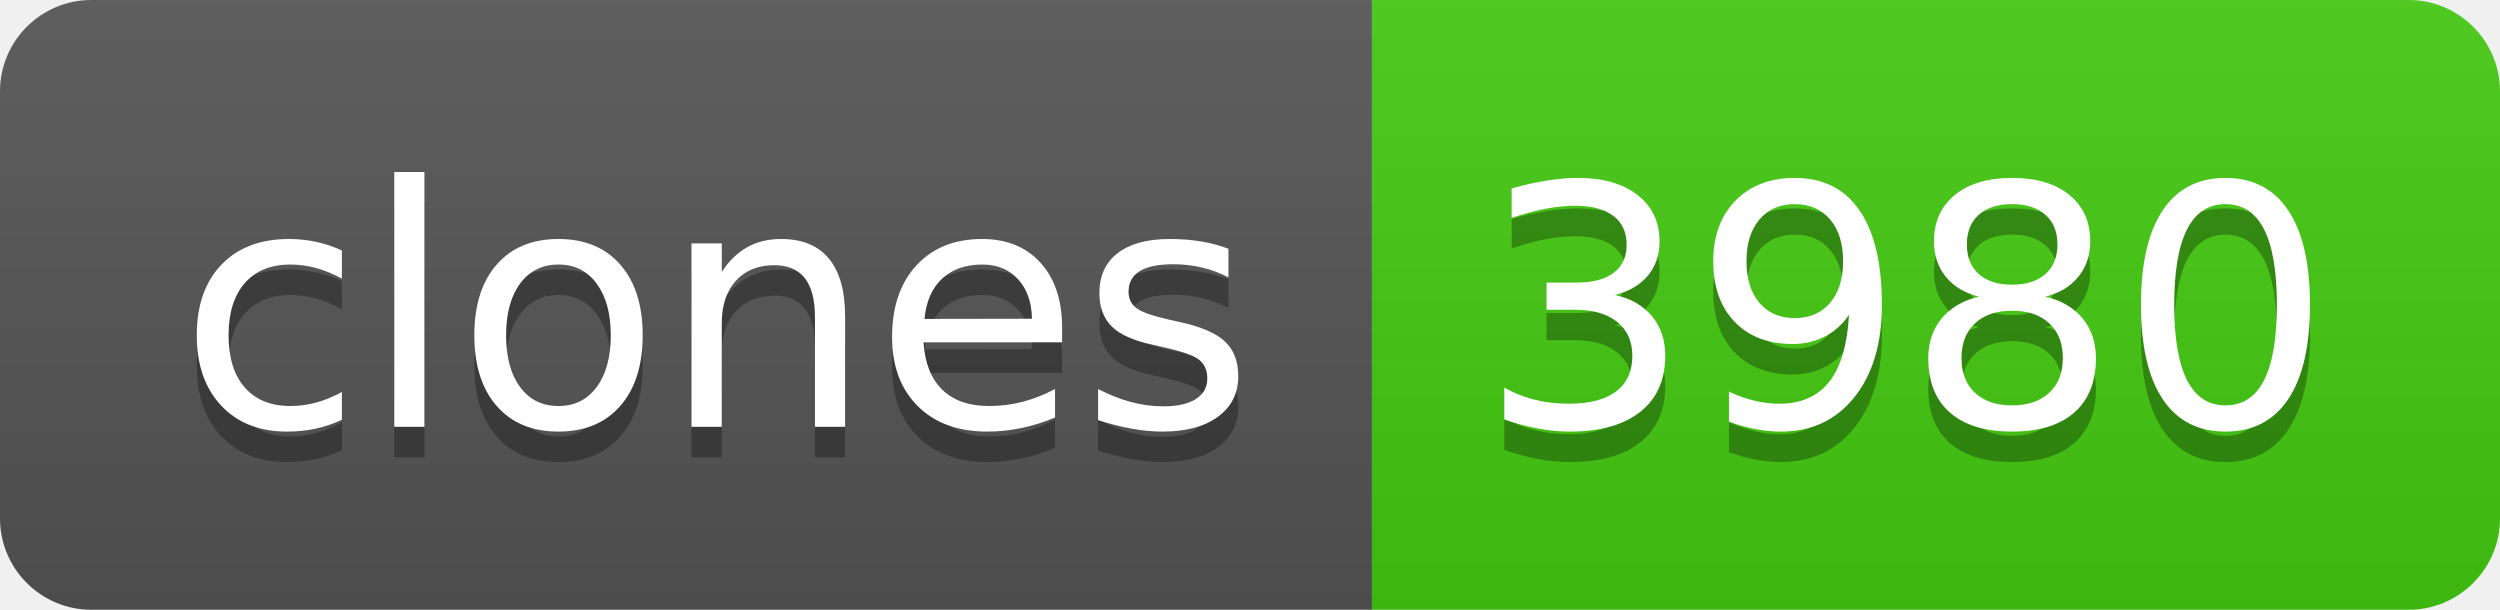
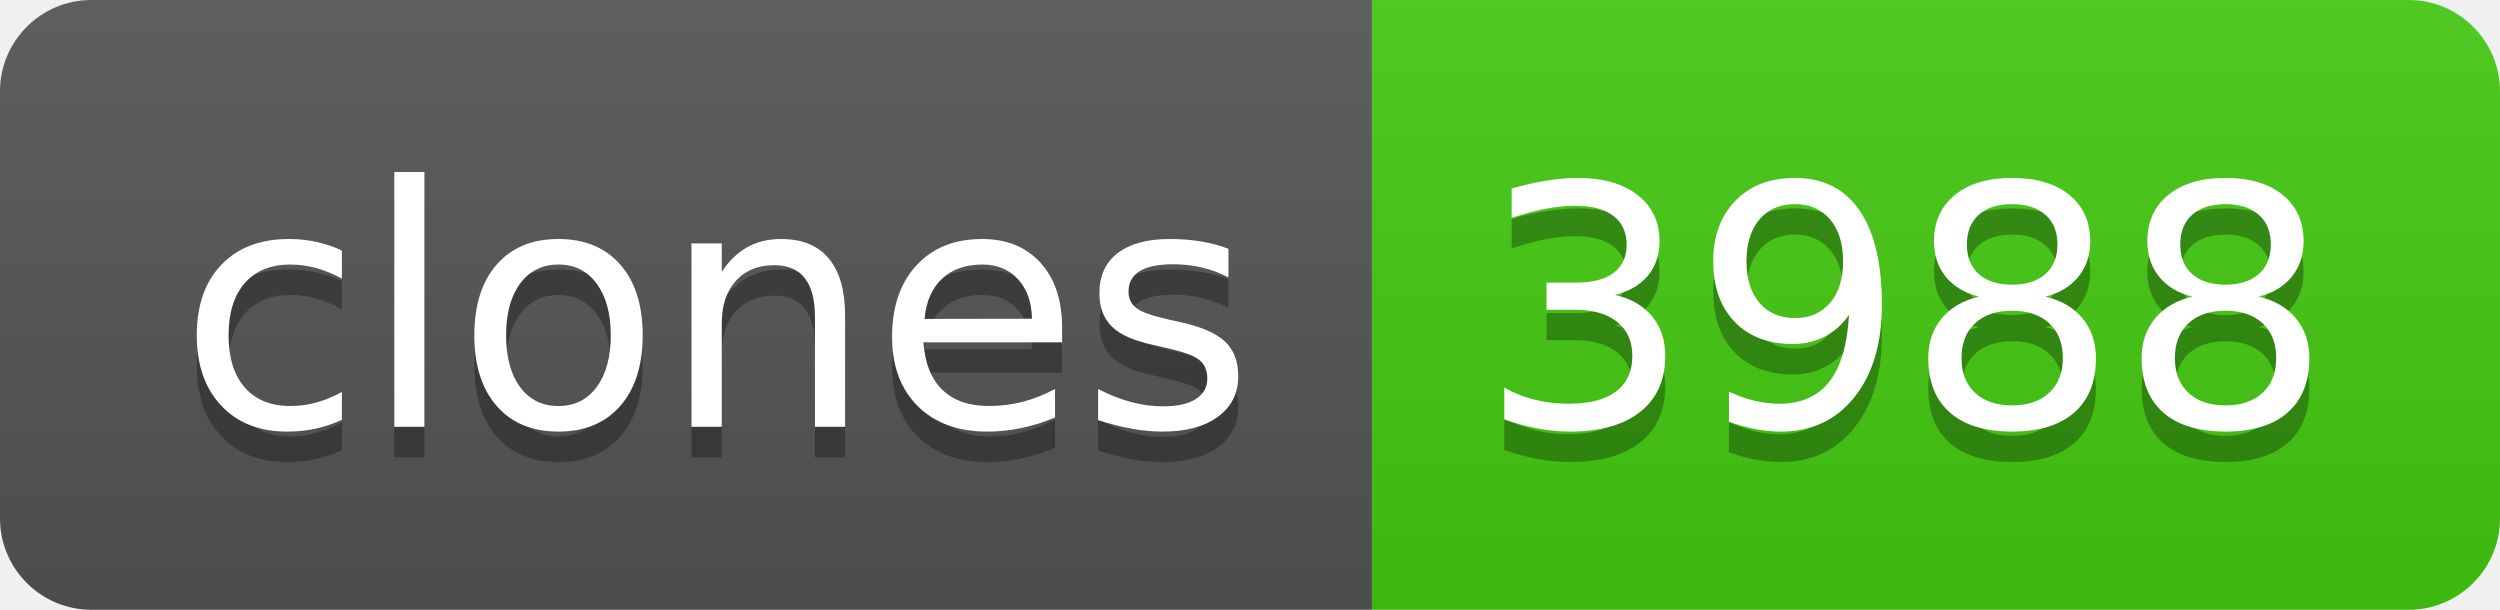
- <svg xmlns="http://www.w3.org/2000/svg" width="82" height="20" role="img" aria-label="clones: 3980">
+ <svg xmlns="http://www.w3.org/2000/svg" width="82" height="20" role="img" aria-label="clones: 3988">
  <linearGradient id="s" x2="0" y2="100%">
    <stop offset="0" stop-color="#bbb" stop-opacity=".1" />
    <stop offset="1" stop-opacity=".1" />
  </linearGradient>
  <clipPath id="r">
    <rect width="82" height="20" rx="3" fill="#fff" />
  </clipPath>
  <g clip-path="url(#r)">
    <rect width="45" height="20" fill="#555" />
    <rect x="45" width="37" height="20" fill="#4c1" />
    <rect width="82" height="20" fill="url(#s)" />
  </g>
  <g fill="#fff" text-anchor="middle" font-family="Verdana,Geneva,DejaVu Sans,sans-serif" text-rendering="geometricPrecision" font-size="110">
    <text aria-hidden="true" x="235" y="150" fill="#010101" fill-opacity=".3" transform="scale(.1)" textLength="350">clones</text>
    <text x="235" y="140" transform="scale(.1)" fill="#fff" textLength="350">clones</text>
-     <text aria-hidden="true" x="625" y="150" fill="#010101" fill-opacity=".3" transform="scale(.1)" textLength="270">3980</text>
-     <text x="625" y="140" transform="scale(.1)" fill="#fff" textLength="270">3980</text>
+     <text aria-hidden="true" x="625" y="150" fill="#010101" fill-opacity=".3" transform="scale(.1)" textLength="270">3988</text>
+     <text x="625" y="140" transform="scale(.1)" fill="#fff" textLength="270">3988</text>
  </g>
</svg>
